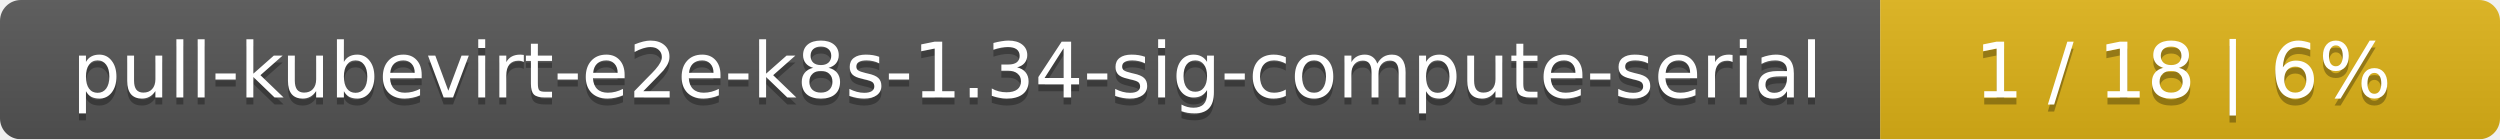
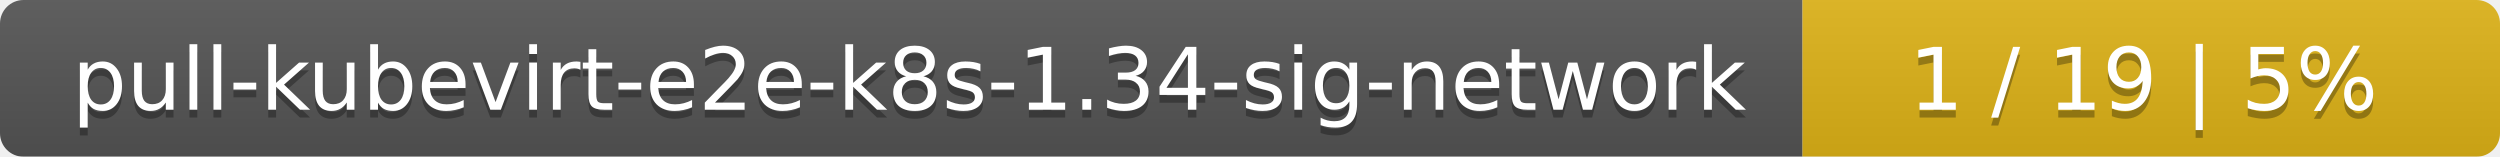
- <svg xmlns="http://www.w3.org/2000/svg" width="359" height="20">
+ <svg xmlns="http://www.w3.org/2000/svg" width="319" height="20">
  <linearGradient id="smooth" x2="0" y2="100%">
    <stop offset="0" stop-color="#bbb" stop-opacity=".1" />
    <stop offset="1" stop-opacity=".1" />
  </linearGradient>
  <mask id="round">
-     <rect width="359" height="20" rx="3" fill="#fff" />
+     <rect width="319" height="20" rx="3" fill="#fff" />
  </mask>
  <g mask="url(#round)">
-     <rect width="270" height="20" fill="#555" />
-     <rect x="270" width="89" height="20" fill="#dfb317" />
-     <rect width="359" height="20" fill="url(#smooth)" />
+     <rect width="230" height="20" fill="#555" />
+     <rect x="230" width="89" height="20" fill="#dfb317" />
+     <rect width="319" height="20" fill="url(#smooth)" />
  </g>
  <g fill="#fff" text-anchor="middle" font-family="DejaVu Sans,Verdana,Geneva,sans-serif" font-size="11">
-     <text x="136" y="15" fill="#010101" fill-opacity=".3">pull-kubevirt-e2e-k8s-1.34-sig-compute-serial</text>
-     <text x="136" y="14">pull-kubevirt-e2e-k8s-1.34-sig-compute-serial</text>
-     <text x="313.5" y="15" fill="#010101" fill-opacity=".3">1 / 18    |    6%</text>
-     <text x="313.5" y="14">1 / 18    |    6%</text>
+     <text x="116" y="15" fill="#010101" fill-opacity=".3">pull-kubevirt-e2e-k8s-1.34-sig-network</text>
+     <text x="116" y="14">pull-kubevirt-e2e-k8s-1.34-sig-network</text>
+     <text x="273.5" y="15" fill="#010101" fill-opacity=".3">1 / 19    |    5%</text>
+     <text x="273.5" y="14">1 / 19    |    5%</text>
  </g>
</svg>
